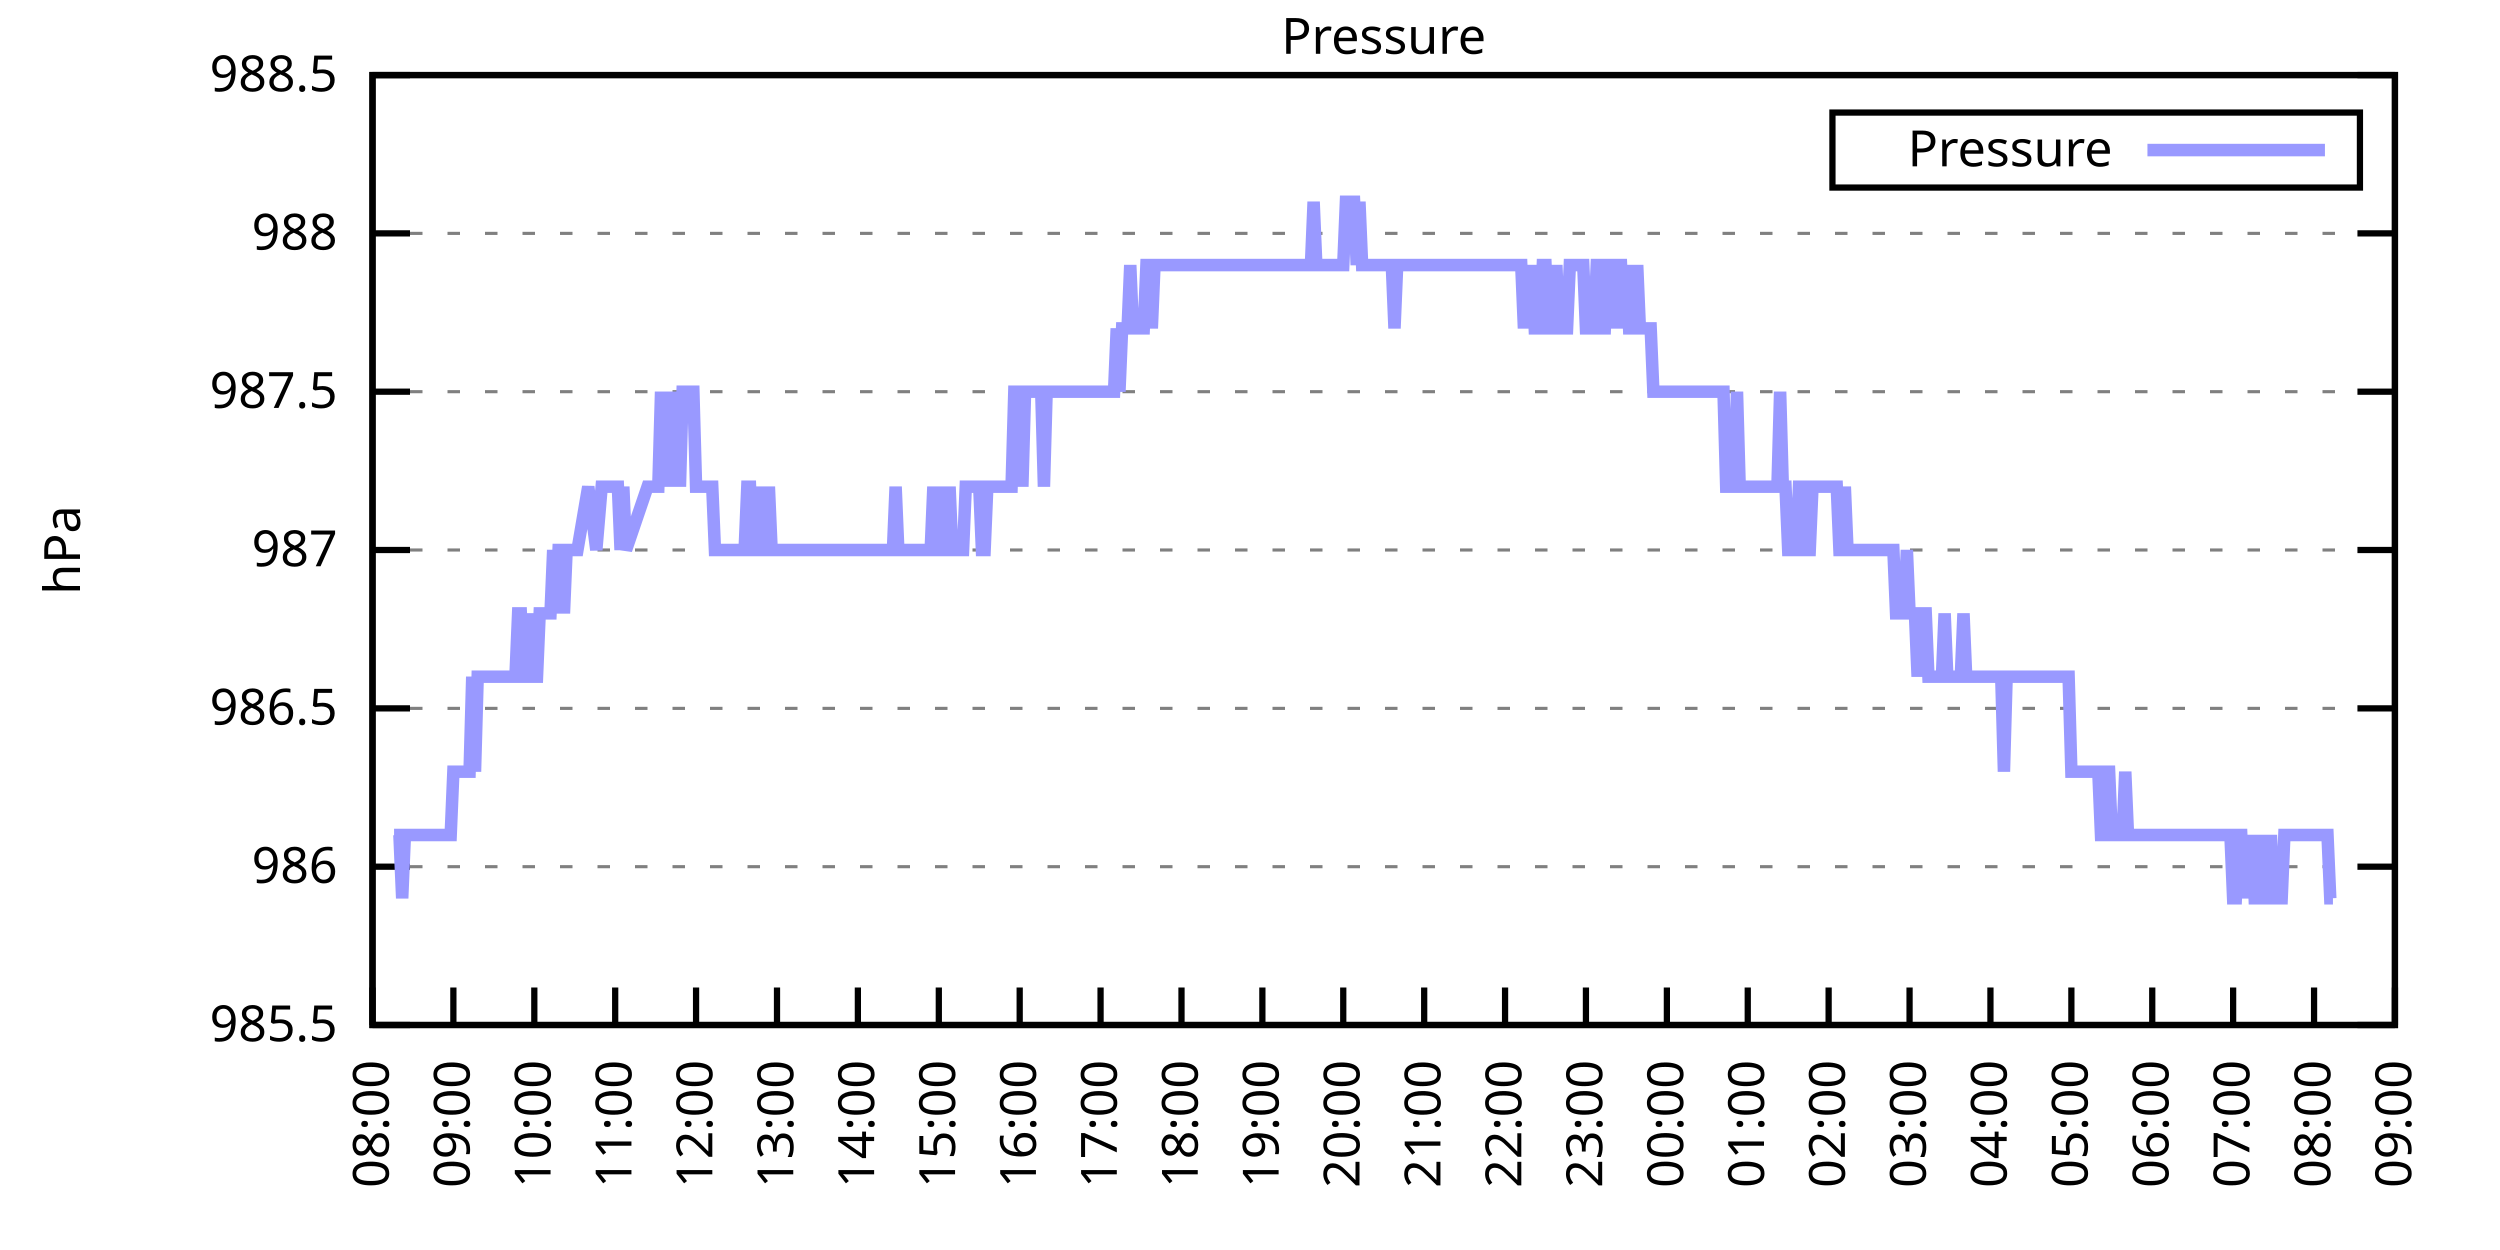
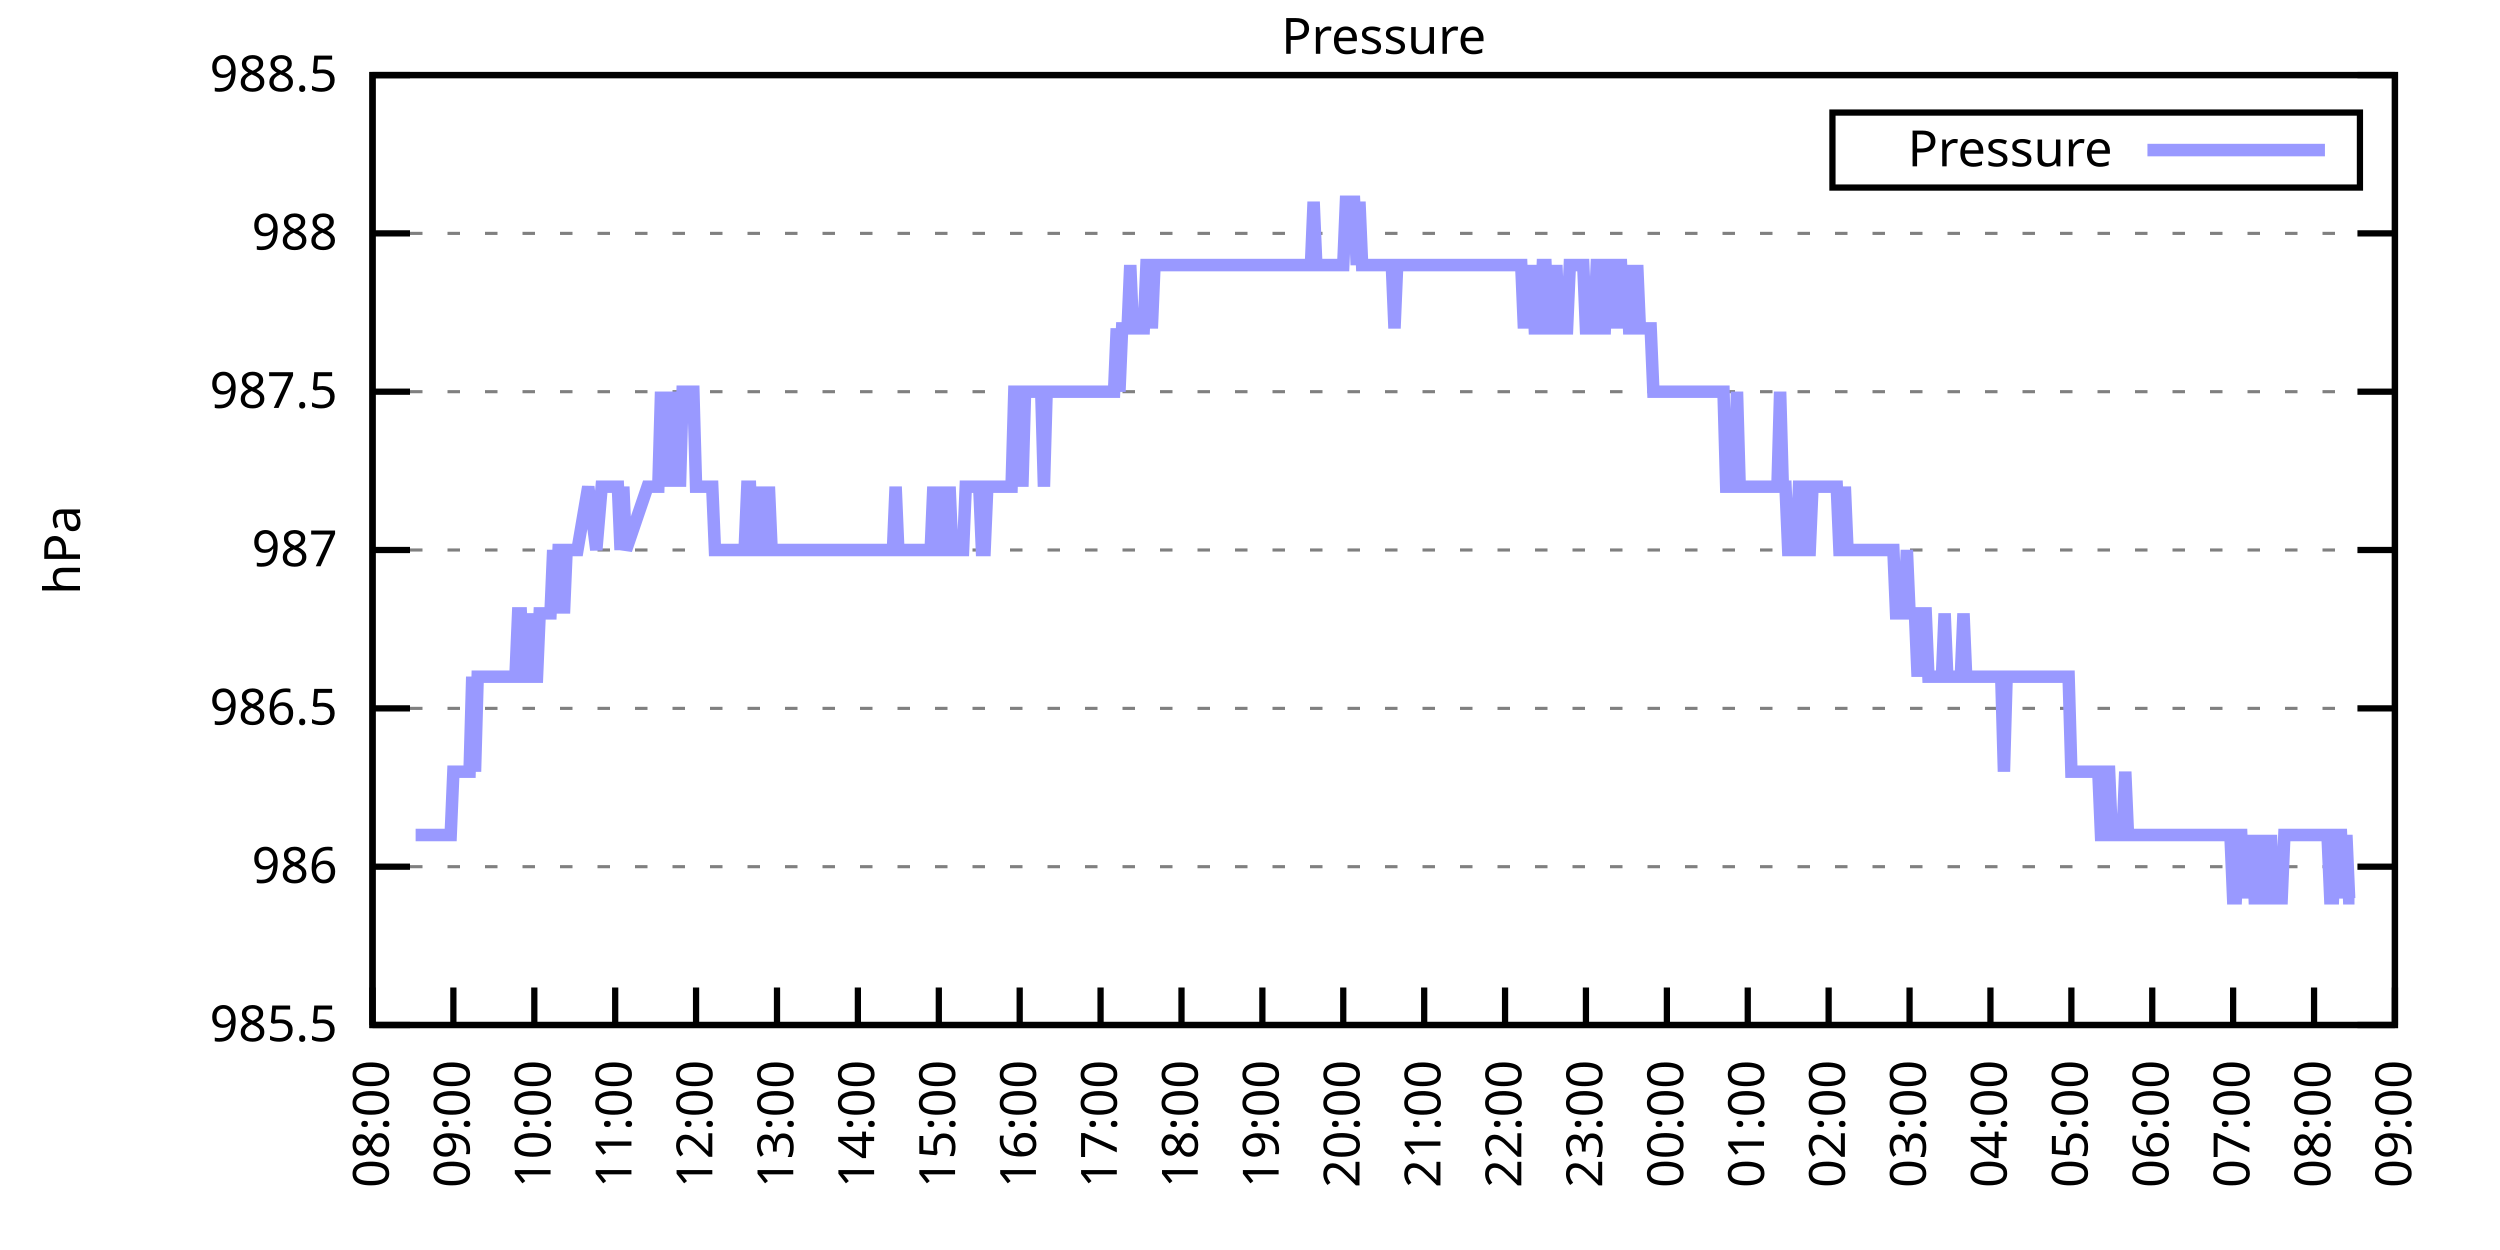
<svg xmlns="http://www.w3.org/2000/svg" xmlns:xlink="http://www.w3.org/1999/xlink" width="400" height="200" viewBox="0 0 400 200">
  <g id="gnuplot_canvas">
    <rect x="0" y="0" width="400" height="200" fill="none" />
    <defs>
      <circle id="gpDot" r="0.5" stroke-width="0.5" stroke="currentColor" />
      <path id="gpPt0" stroke-width="0.333" stroke="currentColor" d="M-1,0 h2 M0,-1 v2" />
      <path id="gpPt1" stroke-width="0.333" stroke="currentColor" d="M-1,-1 L1,1 M1,-1 L-1,1" />
      <path id="gpPt2" stroke-width="0.333" stroke="currentColor" d="M-1,0 L1,0 M0,-1 L0,1 M-1,-1 L1,1 M-1,1 L1,-1" />
      <rect id="gpPt3" stroke-width="0.333" stroke="currentColor" x="-1" y="-1" width="2" height="2" />
      <rect id="gpPt4" stroke-width="0.333" stroke="currentColor" fill="currentColor" x="-1" y="-1" width="2" height="2" />
      <circle id="gpPt5" stroke-width="0.333" stroke="currentColor" cx="0" cy="0" r="1" />
      <use xlink:href="#gpPt5" id="gpPt6" fill="currentColor" stroke="none" />
      <path id="gpPt7" stroke-width="0.333" stroke="currentColor" d="M0,-1.33 L-1.33,0.67 L1.33,0.67 z" />
      <use xlink:href="#gpPt7" id="gpPt8" fill="currentColor" stroke="none" />
      <use xlink:href="#gpPt7" id="gpPt9" stroke="currentColor" transform="rotate(180)" />
      <use xlink:href="#gpPt9" id="gpPt10" fill="currentColor" stroke="none" />
      <use xlink:href="#gpPt3" id="gpPt11" stroke="currentColor" transform="rotate(45)" />
      <use xlink:href="#gpPt11" id="gpPt12" fill="currentColor" stroke="none" />
      <path id="gpPt13" stroke-width="0.333" stroke="currentColor" d="M0,1.330 L1.265,0.411 L0.782,-1.067 L-0.782,-1.076 L-1.265,0.411 z" />
      <use xlink:href="#gpPt13" id="gpPt14" fill="currentColor" stroke="none" />
      <filter id="textbox" filterUnits="objectBoundingBox" x="0" y="0" height="1" width="1">
        <feFlood flood-color="white" flood-opacity="1" result="bgnd" />
        <feComposite in="SourceGraphic" in2="bgnd" operator="atop" />
      </filter>
      <filter id="greybox" filterUnits="objectBoundingBox" x="0" y="0" height="1" width="1">
        <feFlood flood-color="lightgrey" flood-opacity="1" result="grey" />
        <feComposite in="SourceGraphic" in2="grey" operator="atop" />
      </filter>
    </defs>
    <g fill="none" color="white" stroke="currentColor" stroke-width="1.00" stroke-linecap="butt" stroke-linejoin="miter">
</g>
    <g fill="none" color="black" stroke="currentColor" stroke-width="1.00" stroke-linecap="butt" stroke-linejoin="miter">
      <g stroke="none" shape-rendering="crispEdges">
        <polygon fill="rgb(255, 255, 255)" points="59.60,164.00 383.18,164.00 383.18,12.02 59.60,12.02 " />
      </g>
    </g>
    <g fill="none" color="black" stroke="currentColor" stroke-width="1.00" stroke-linecap="butt" stroke-linejoin="miter">
</g>
    <g fill="none" color="black" stroke="black" stroke-width="0.50" stroke-linecap="butt" stroke-linejoin="miter">
</g>
    <g fill="none" color="gray" stroke="currentColor" stroke-width="0.50" stroke-linecap="butt" stroke-linejoin="miter">
      <path stroke="gray" stroke-dasharray="2,4" class="gridline" d="M59.60,164.00 L383.19,164.00  " />
    </g>
    <g fill="none" color="gray" stroke="gray" stroke-width="1.00" stroke-linecap="butt" stroke-linejoin="miter">
</g>
    <g fill="none" color="black" stroke="currentColor" stroke-width="1.00" stroke-linecap="butt" stroke-linejoin="miter">
      <path stroke="black" d="M59.60,164.00 L65.60,164.00 M383.19,164.00 L377.19,164.00  " />
      <g transform="translate(54.00,166.60)" stroke="none" fill="black" font-family="Sans" font-size="8.00" text-anchor="end">
        <text>
          <tspan font-family="Sans"> 985.5</tspan>
        </text>
      </g>
    </g>
    <g fill="none" color="black" stroke="currentColor" stroke-width="1.00" stroke-linecap="butt" stroke-linejoin="miter">
</g>
    <g fill="none" color="black" stroke="black" stroke-width="0.50" stroke-linecap="butt" stroke-linejoin="miter">
</g>
    <g fill="none" color="gray" stroke="currentColor" stroke-width="0.50" stroke-linecap="butt" stroke-linejoin="miter">
      <path stroke="gray" stroke-dasharray="2,4" class="gridline" d="M59.60,138.67 L383.19,138.67  " />
    </g>
    <g fill="none" color="gray" stroke="gray" stroke-width="1.00" stroke-linecap="butt" stroke-linejoin="miter">
</g>
    <g fill="none" color="black" stroke="currentColor" stroke-width="1.00" stroke-linecap="butt" stroke-linejoin="miter">
      <path stroke="black" d="M59.60,138.67 L65.60,138.67 M383.19,138.67 L377.19,138.67  " />
      <g transform="translate(54.00,141.27)" stroke="none" fill="black" font-family="Sans" font-size="8.00" text-anchor="end">
        <text>
          <tspan font-family="Sans"> 986</tspan>
        </text>
      </g>
    </g>
    <g fill="none" color="black" stroke="currentColor" stroke-width="1.00" stroke-linecap="butt" stroke-linejoin="miter">
</g>
    <g fill="none" color="black" stroke="black" stroke-width="0.50" stroke-linecap="butt" stroke-linejoin="miter">
</g>
    <g fill="none" color="gray" stroke="currentColor" stroke-width="0.50" stroke-linecap="butt" stroke-linejoin="miter">
      <path stroke="gray" stroke-dasharray="2,4" class="gridline" d="M59.60,113.34 L383.19,113.34  " />
    </g>
    <g fill="none" color="gray" stroke="gray" stroke-width="1.00" stroke-linecap="butt" stroke-linejoin="miter">
</g>
    <g fill="none" color="black" stroke="currentColor" stroke-width="1.00" stroke-linecap="butt" stroke-linejoin="miter">
      <path stroke="black" d="M59.60,113.34 L65.60,113.34 M383.19,113.34 L377.19,113.34  " />
      <g transform="translate(54.00,115.94)" stroke="none" fill="black" font-family="Sans" font-size="8.00" text-anchor="end">
        <text>
          <tspan font-family="Sans"> 986.5</tspan>
        </text>
      </g>
    </g>
    <g fill="none" color="black" stroke="currentColor" stroke-width="1.00" stroke-linecap="butt" stroke-linejoin="miter">
</g>
    <g fill="none" color="black" stroke="black" stroke-width="0.50" stroke-linecap="butt" stroke-linejoin="miter">
</g>
    <g fill="none" color="gray" stroke="currentColor" stroke-width="0.50" stroke-linecap="butt" stroke-linejoin="miter">
      <path stroke="gray" stroke-dasharray="2,4" class="gridline" d="M59.60,88.00 L383.19,88.00  " />
    </g>
    <g fill="none" color="gray" stroke="gray" stroke-width="1.00" stroke-linecap="butt" stroke-linejoin="miter">
</g>
    <g fill="none" color="black" stroke="currentColor" stroke-width="1.00" stroke-linecap="butt" stroke-linejoin="miter">
      <path stroke="black" d="M59.60,88.00 L65.60,88.00 M383.19,88.00 L377.19,88.00  " />
      <g transform="translate(54.00,90.60)" stroke="none" fill="black" font-family="Sans" font-size="8.00" text-anchor="end">
        <text>
          <tspan font-family="Sans"> 987</tspan>
        </text>
      </g>
    </g>
    <g fill="none" color="black" stroke="currentColor" stroke-width="1.00" stroke-linecap="butt" stroke-linejoin="miter">
</g>
    <g fill="none" color="black" stroke="black" stroke-width="0.50" stroke-linecap="butt" stroke-linejoin="miter">
</g>
    <g fill="none" color="gray" stroke="currentColor" stroke-width="0.50" stroke-linecap="butt" stroke-linejoin="miter">
      <path stroke="gray" stroke-dasharray="2,4" class="gridline" d="M59.60,62.67 L383.19,62.67  " />
    </g>
    <g fill="none" color="gray" stroke="gray" stroke-width="1.00" stroke-linecap="butt" stroke-linejoin="miter">
</g>
    <g fill="none" color="black" stroke="currentColor" stroke-width="1.00" stroke-linecap="butt" stroke-linejoin="miter">
      <path stroke="black" d="M59.60,62.67 L65.60,62.67 M383.19,62.67 L377.19,62.67  " />
      <g transform="translate(54.00,65.27)" stroke="none" fill="black" font-family="Sans" font-size="8.00" text-anchor="end">
        <text>
          <tspan font-family="Sans"> 987.5</tspan>
        </text>
      </g>
    </g>
    <g fill="none" color="black" stroke="currentColor" stroke-width="1.00" stroke-linecap="butt" stroke-linejoin="miter">
</g>
    <g fill="none" color="black" stroke="black" stroke-width="0.50" stroke-linecap="butt" stroke-linejoin="miter">
</g>
    <g fill="none" color="gray" stroke="currentColor" stroke-width="0.50" stroke-linecap="butt" stroke-linejoin="miter">
      <path stroke="gray" stroke-dasharray="2,4" class="gridline" d="M59.60,37.34 L383.19,37.34  " />
    </g>
    <g fill="none" color="gray" stroke="gray" stroke-width="1.00" stroke-linecap="butt" stroke-linejoin="miter">
</g>
    <g fill="none" color="black" stroke="currentColor" stroke-width="1.00" stroke-linecap="butt" stroke-linejoin="miter">
      <path stroke="black" d="M59.60,37.34 L65.60,37.34 M383.19,37.34 L377.19,37.34  " />
      <g transform="translate(54.00,39.94)" stroke="none" fill="black" font-family="Sans" font-size="8.00" text-anchor="end">
        <text>
          <tspan font-family="Sans"> 988</tspan>
        </text>
      </g>
    </g>
    <g fill="none" color="black" stroke="currentColor" stroke-width="1.00" stroke-linecap="butt" stroke-linejoin="miter">
</g>
    <g fill="none" color="black" stroke="black" stroke-width="0.50" stroke-linecap="butt" stroke-linejoin="miter">
</g>
    <g fill="none" color="gray" stroke="currentColor" stroke-width="0.50" stroke-linecap="butt" stroke-linejoin="miter">
      <path stroke="gray" stroke-dasharray="2,4" class="gridline" d="M59.60,12.01 L383.19,12.01  " />
    </g>
    <g fill="none" color="gray" stroke="gray" stroke-width="1.00" stroke-linecap="butt" stroke-linejoin="miter">
</g>
    <g fill="none" color="black" stroke="currentColor" stroke-width="1.00" stroke-linecap="butt" stroke-linejoin="miter">
      <path stroke="black" d="M59.60,12.01 L65.60,12.01 M383.19,12.01 L377.19,12.01  " />
      <g transform="translate(54.00,14.61)" stroke="none" fill="black" font-family="Sans" font-size="8.00" text-anchor="end">
        <text>
          <tspan font-family="Sans"> 988.5</tspan>
        </text>
      </g>
    </g>
    <g fill="none" color="black" stroke="currentColor" stroke-width="1.00" stroke-linecap="butt" stroke-linejoin="miter">
      <path stroke="black" d="M59.60,164.00 L59.60,158.00  " />
      <g transform="translate(62.20,169.60) rotate(270.00)" stroke="none" fill="black" font-family="Sans" font-size="8.00" text-anchor="end">
        <text>
          <tspan font-family="Sans">08:00</tspan>
        </text>
      </g>
    </g>
    <g fill="none" color="black" stroke="currentColor" stroke-width="1.00" stroke-linecap="butt" stroke-linejoin="miter">
      <path stroke="black" d="M72.54,164.00 L72.54,158.00  " />
      <g transform="translate(75.14,169.60) rotate(270.00)" stroke="none" fill="black" font-family="Sans" font-size="8.00" text-anchor="end">
        <text>
          <tspan font-family="Sans">09:00</tspan>
        </text>
      </g>
    </g>
    <g fill="none" color="black" stroke="currentColor" stroke-width="1.00" stroke-linecap="butt" stroke-linejoin="miter">
      <path stroke="black" d="M85.49,164.00 L85.49,158.00  " />
      <g transform="translate(88.09,169.60) rotate(270.00)" stroke="none" fill="black" font-family="Sans" font-size="8.00" text-anchor="end">
        <text>
          <tspan font-family="Sans">10:00</tspan>
        </text>
      </g>
    </g>
    <g fill="none" color="black" stroke="currentColor" stroke-width="1.00" stroke-linecap="butt" stroke-linejoin="miter">
      <path stroke="black" d="M98.43,164.00 L98.43,158.00  " />
      <g transform="translate(101.03,169.60) rotate(270.00)" stroke="none" fill="black" font-family="Sans" font-size="8.00" text-anchor="end">
        <text>
          <tspan font-family="Sans">11:00</tspan>
        </text>
      </g>
    </g>
    <g fill="none" color="black" stroke="currentColor" stroke-width="1.00" stroke-linecap="butt" stroke-linejoin="miter">
      <path stroke="black" d="M111.37,164.00 L111.37,158.00  " />
      <g transform="translate(113.97,169.60) rotate(270.00)" stroke="none" fill="black" font-family="Sans" font-size="8.00" text-anchor="end">
        <text>
          <tspan font-family="Sans">12:00</tspan>
        </text>
      </g>
    </g>
    <g fill="none" color="black" stroke="currentColor" stroke-width="1.00" stroke-linecap="butt" stroke-linejoin="miter">
      <path stroke="black" d="M124.32,164.00 L124.32,158.00  " />
      <g transform="translate(126.92,169.60) rotate(270.00)" stroke="none" fill="black" font-family="Sans" font-size="8.00" text-anchor="end">
        <text>
          <tspan font-family="Sans">13:00</tspan>
        </text>
      </g>
    </g>
    <g fill="none" color="black" stroke="currentColor" stroke-width="1.00" stroke-linecap="butt" stroke-linejoin="miter">
      <path stroke="black" d="M137.26,164.00 L137.26,158.00  " />
      <g transform="translate(139.86,169.60) rotate(270.00)" stroke="none" fill="black" font-family="Sans" font-size="8.00" text-anchor="end">
        <text>
          <tspan font-family="Sans">14:00</tspan>
        </text>
      </g>
    </g>
    <g fill="none" color="black" stroke="currentColor" stroke-width="1.00" stroke-linecap="butt" stroke-linejoin="miter">
      <path stroke="black" d="M150.21,164.00 L150.21,158.00  " />
      <g transform="translate(152.81,169.60) rotate(270.00)" stroke="none" fill="black" font-family="Sans" font-size="8.00" text-anchor="end">
        <text>
          <tspan font-family="Sans">15:00</tspan>
        </text>
      </g>
    </g>
    <g fill="none" color="black" stroke="currentColor" stroke-width="1.00" stroke-linecap="butt" stroke-linejoin="miter">
      <path stroke="black" d="M163.15,164.00 L163.15,158.00  " />
      <g transform="translate(165.75,169.60) rotate(270.00)" stroke="none" fill="black" font-family="Sans" font-size="8.00" text-anchor="end">
        <text>
          <tspan font-family="Sans">16:00</tspan>
        </text>
      </g>
    </g>
    <g fill="none" color="black" stroke="currentColor" stroke-width="1.00" stroke-linecap="butt" stroke-linejoin="miter">
      <path stroke="black" d="M176.09,164.00 L176.09,158.00  " />
      <g transform="translate(178.69,169.60) rotate(270.00)" stroke="none" fill="black" font-family="Sans" font-size="8.00" text-anchor="end">
        <text>
          <tspan font-family="Sans">17:00</tspan>
        </text>
      </g>
    </g>
    <g fill="none" color="black" stroke="currentColor" stroke-width="1.00" stroke-linecap="butt" stroke-linejoin="miter">
      <path stroke="black" d="M189.04,164.00 L189.04,158.00  " />
      <g transform="translate(191.64,169.60) rotate(270.00)" stroke="none" fill="black" font-family="Sans" font-size="8.00" text-anchor="end">
        <text>
          <tspan font-family="Sans">18:00</tspan>
        </text>
      </g>
    </g>
    <g fill="none" color="black" stroke="currentColor" stroke-width="1.00" stroke-linecap="butt" stroke-linejoin="miter">
      <path stroke="black" d="M201.98,164.00 L201.98,158.00  " />
      <g transform="translate(204.58,169.60) rotate(270.00)" stroke="none" fill="black" font-family="Sans" font-size="8.00" text-anchor="end">
        <text>
          <tspan font-family="Sans">19:00</tspan>
        </text>
      </g>
    </g>
    <g fill="none" color="black" stroke="currentColor" stroke-width="1.00" stroke-linecap="butt" stroke-linejoin="miter">
      <path stroke="black" d="M214.92,164.00 L214.92,158.00  " />
      <g transform="translate(217.52,169.60) rotate(270.00)" stroke="none" fill="black" font-family="Sans" font-size="8.00" text-anchor="end">
        <text>
          <tspan font-family="Sans">20:00</tspan>
        </text>
      </g>
    </g>
    <g fill="none" color="black" stroke="currentColor" stroke-width="1.00" stroke-linecap="butt" stroke-linejoin="miter">
      <path stroke="black" d="M227.87,164.00 L227.87,158.00  " />
      <g transform="translate(230.47,169.60) rotate(270.00)" stroke="none" fill="black" font-family="Sans" font-size="8.00" text-anchor="end">
        <text>
          <tspan font-family="Sans">21:00</tspan>
        </text>
      </g>
    </g>
    <g fill="none" color="black" stroke="currentColor" stroke-width="1.00" stroke-linecap="butt" stroke-linejoin="miter">
      <path stroke="black" d="M240.81,164.00 L240.81,158.00  " />
      <g transform="translate(243.41,169.60) rotate(270.00)" stroke="none" fill="black" font-family="Sans" font-size="8.00" text-anchor="end">
        <text>
          <tspan font-family="Sans">22:00</tspan>
        </text>
      </g>
    </g>
    <g fill="none" color="black" stroke="currentColor" stroke-width="1.00" stroke-linecap="butt" stroke-linejoin="miter">
      <path stroke="black" d="M253.75,164.00 L253.75,158.00  " />
      <g transform="translate(256.35,169.60) rotate(270.00)" stroke="none" fill="black" font-family="Sans" font-size="8.00" text-anchor="end">
        <text>
          <tspan font-family="Sans">23:00</tspan>
        </text>
      </g>
    </g>
    <g fill="none" color="black" stroke="currentColor" stroke-width="1.00" stroke-linecap="butt" stroke-linejoin="miter">
      <path stroke="black" d="M266.70,164.00 L266.70,158.00  " />
      <g transform="translate(269.30,169.60) rotate(270.00)" stroke="none" fill="black" font-family="Sans" font-size="8.00" text-anchor="end">
        <text>
          <tspan font-family="Sans">00:00</tspan>
        </text>
      </g>
    </g>
    <g fill="none" color="black" stroke="currentColor" stroke-width="1.00" stroke-linecap="butt" stroke-linejoin="miter">
      <path stroke="black" d="M279.64,164.00 L279.64,158.00  " />
      <g transform="translate(282.24,169.60) rotate(270.00)" stroke="none" fill="black" font-family="Sans" font-size="8.00" text-anchor="end">
        <text>
          <tspan font-family="Sans">01:00</tspan>
        </text>
      </g>
    </g>
    <g fill="none" color="black" stroke="currentColor" stroke-width="1.00" stroke-linecap="butt" stroke-linejoin="miter">
      <path stroke="black" d="M292.58,164.00 L292.58,158.00  " />
      <g transform="translate(295.18,169.60) rotate(270.00)" stroke="none" fill="black" font-family="Sans" font-size="8.00" text-anchor="end">
        <text>
          <tspan font-family="Sans">02:00</tspan>
        </text>
      </g>
    </g>
    <g fill="none" color="black" stroke="currentColor" stroke-width="1.00" stroke-linecap="butt" stroke-linejoin="miter">
      <path stroke="black" d="M305.53,164.00 L305.53,158.00  " />
      <g transform="translate(308.13,169.60) rotate(270.00)" stroke="none" fill="black" font-family="Sans" font-size="8.00" text-anchor="end">
        <text>
          <tspan font-family="Sans">03:00</tspan>
        </text>
      </g>
    </g>
    <g fill="none" color="black" stroke="currentColor" stroke-width="1.00" stroke-linecap="butt" stroke-linejoin="miter">
      <path stroke="black" d="M318.47,164.00 L318.47,158.00  " />
      <g transform="translate(321.07,169.60) rotate(270.00)" stroke="none" fill="black" font-family="Sans" font-size="8.00" text-anchor="end">
        <text>
          <tspan font-family="Sans">04:00</tspan>
        </text>
      </g>
    </g>
    <g fill="none" color="black" stroke="currentColor" stroke-width="1.00" stroke-linecap="butt" stroke-linejoin="miter">
      <path stroke="black" d="M331.42,164.00 L331.42,158.00  " />
      <g transform="translate(334.02,169.60) rotate(270.00)" stroke="none" fill="black" font-family="Sans" font-size="8.00" text-anchor="end">
        <text>
          <tspan font-family="Sans">05:00</tspan>
        </text>
      </g>
    </g>
    <g fill="none" color="black" stroke="currentColor" stroke-width="1.00" stroke-linecap="butt" stroke-linejoin="miter">
      <path stroke="black" d="M344.36,164.00 L344.36,158.00  " />
      <g transform="translate(346.96,169.60) rotate(270.00)" stroke="none" fill="black" font-family="Sans" font-size="8.00" text-anchor="end">
        <text>
          <tspan font-family="Sans">06:00</tspan>
        </text>
      </g>
    </g>
    <g fill="none" color="black" stroke="currentColor" stroke-width="1.00" stroke-linecap="butt" stroke-linejoin="miter">
      <path stroke="black" d="M357.30,164.00 L357.30,158.00  " />
      <g transform="translate(359.90,169.60) rotate(270.00)" stroke="none" fill="black" font-family="Sans" font-size="8.00" text-anchor="end">
        <text>
          <tspan font-family="Sans">07:00</tspan>
        </text>
      </g>
    </g>
    <g fill="none" color="black" stroke="currentColor" stroke-width="1.00" stroke-linecap="butt" stroke-linejoin="miter">
      <path stroke="black" d="M370.25,164.00 L370.25,158.00  " />
      <g transform="translate(372.85,169.60) rotate(270.00)" stroke="none" fill="black" font-family="Sans" font-size="8.00" text-anchor="end">
        <text>
          <tspan font-family="Sans">08:00</tspan>
        </text>
      </g>
    </g>
    <g fill="none" color="black" stroke="currentColor" stroke-width="1.00" stroke-linecap="butt" stroke-linejoin="miter">
      <path stroke="black" d="M383.19,164.00 L383.19,158.00  " />
      <g transform="translate(385.79,169.60) rotate(270.00)" stroke="none" fill="black" font-family="Sans" font-size="8.00" text-anchor="end">
        <text>
          <tspan font-family="Sans">09:00</tspan>
        </text>
      </g>
    </g>
    <g fill="none" color="black" stroke="currentColor" stroke-width="1.00" stroke-linecap="butt" stroke-linejoin="miter">
</g>
    <g fill="none" color="black" stroke="currentColor" stroke-width="1.00" stroke-linecap="butt" stroke-linejoin="miter">
      <path stroke="black" d="M59.60,12.01 L59.60,164.00 L383.19,164.00 L383.19,12.01 L59.60,12.01 Z  " />
    </g>
    <g fill="none" color="black" stroke="currentColor" stroke-width="1.00" stroke-linecap="butt" stroke-linejoin="miter">
</g>
    <g fill="none" color="black" stroke="currentColor" stroke-width="1.00" stroke-linecap="butt" stroke-linejoin="miter">
      <path stroke="black" d="M293.19,30.01 L293.19,18.01 L377.59,18.01 L377.59,30.01 L293.19,30.01 Z  " />
    </g>
    <g id="Pressure_plot_1">
      <g fill="none" color="white" stroke="black" stroke-width="2.00" stroke-linecap="butt" stroke-linejoin="miter">
</g>
      <g fill="none" color="black" stroke="currentColor" stroke-width="2.00" stroke-linecap="butt" stroke-linejoin="miter">
        <g transform="translate(337.99,26.61)" stroke="none" fill="black" font-family="Sans" font-size="8.00" text-anchor="end">
          <text>
            <tspan font-family="Sans">Pressure</tspan>
          </text>
        </g>
      </g>
      <g fill="none" color="black" stroke="currentColor" stroke-width="2.00" stroke-linecap="butt" stroke-linejoin="miter">
-         <path stroke="rgb(153, 153, 255)" d="M343.59,24.01 L371.99,24.01 M63.05,133.60 L63.48,133.60 L63.91,133.60 L64.35,143.73 L64.78,133.60 L65.21,133.60   L65.64,133.60 L66.07,133.60 L66.50,133.60 L66.93,133.60 L67.37,133.60 L67.80,133.60 L68.23,133.60 L68.66,133.60   L69.09,133.60 L69.52,133.60 L69.95,133.60 L70.39,133.60 L70.82,133.60 L71.25,133.60 L71.68,133.60 L72.11,133.60   L72.54,123.47 L72.98,123.47 L73.41,123.47 L73.84,123.47 L74.27,123.47 L74.70,123.47 L75.13,123.47 L75.56,108.27   L76.00,123.47 L76.43,108.27 L76.86,108.27 L77.29,108.27 L77.72,108.27 L78.15,108.27 L78.58,108.27 L79.02,108.27   L79.45,108.27 L79.88,108.27 L80.31,108.27 L80.74,108.27 L81.17,108.27 L81.60,108.27 L82.04,108.27 L82.47,108.27   L82.90,98.14 L83.33,98.14 L83.76,108.27 L84.19,108.27 L84.62,98.14 L85.06,108.27 L85.49,108.27 L85.92,108.27   L86.35,98.14 L86.78,98.14 L87.21,98.14 L87.64,98.14 L88.08,98.14 L88.51,88.00 L88.94,98.14 L89.37,88.00   L89.80,88.00 L90.23,98.14 L90.66,88.00 L91.10,88.00 L91.53,88.00 L91.96,88.00 L92.39,88.00 L94.12,77.87   L95.41,88.00 L96.27,77.87 L96.70,77.87 L97.14,77.87 L97.57,77.87 L98.00,77.87 L98.43,77.87 L98.86,77.87   L99.29,88.00 L99.73,77.87 L100.16,88.00 L103.61,77.87 L104.04,77.87 L104.90,77.87 L105.33,77.87 L105.77,62.67   L106.20,77.87 L106.63,62.67 L107.06,77.87 L107.49,62.67 L107.92,77.87 L108.35,62.67 L108.79,77.87 L109.22,62.67   L109.65,62.67 L110.08,62.67 L110.51,62.67 L110.94,62.67 L111.37,77.87 L111.81,77.87 L112.24,77.87 L112.67,77.87   L113.10,77.87 L113.53,77.87 L113.96,77.87 L114.39,88.00 L114.83,88.00 L115.26,88.00 L115.69,88.00 L116.12,88.00   L116.55,88.00 L116.98,88.00 L117.41,88.00 L117.85,88.00 L118.28,88.00 L118.71,88.00 L119.14,88.00 L119.57,77.87   L120.00,77.87 L120.43,88.00 L120.87,88.00 L121.30,88.00 L121.73,77.87 L122.16,88.00 L122.59,88.00 L123.02,77.87   L123.46,88.00 L123.89,88.00 L124.32,88.00 L124.75,88.00 L125.18,88.00 L125.61,88.00 L126.04,88.00 L126.48,88.00   L126.91,88.00 L127.34,88.00 L127.77,88.00 L128.20,88.00 L128.63,88.00 L129.06,88.00 L129.50,88.00 L129.93,88.00   L130.36,88.00 L130.79,88.00 L131.22,88.00 L131.65,88.00 L132.08,88.00 L132.52,88.00 L132.95,88.00 L133.38,88.00   L133.81,88.00 L134.24,88.00 L134.67,88.00 L135.10,88.00 L135.54,88.00 L135.97,88.00 L136.40,88.00 L136.83,88.00   L137.26,88.00 L137.69,88.00 L138.12,88.00 L138.56,88.00 L138.99,88.00 L139.42,88.00 L139.85,88.00 L140.28,88.00   L140.71,88.00 L141.14,88.00 L141.58,88.00 L142.01,88.00 L142.44,88.00 L142.87,88.00 L143.30,77.87 L143.73,88.00   L144.16,88.00 L144.60,88.00 L145.03,88.00 L145.46,88.00 L145.89,88.00 L146.32,88.00 L146.75,88.00 L147.19,88.00   L147.62,88.00 L148.05,88.00 L148.48,88.00 L148.91,88.00 L149.34,77.87 L149.77,88.00 L150.21,88.00 L150.64,77.87   L151.07,88.00 L151.50,88.00 L151.93,77.87 L152.36,88.00 L152.79,88.00 L153.23,88.00 L153.66,88.00 L154.09,88.00   L154.52,77.87 L154.95,77.87 L155.38,77.87 L155.81,77.87 L156.25,77.87 L156.68,77.87 L157.11,88.00 L157.54,88.00   L157.97,77.87 L158.40,77.87 L158.83,77.87 L159.27,77.87 L159.70,77.87 L160.13,77.87 L160.56,77.87 L160.99,77.87   L161.42,77.87 L161.85,77.87 L162.29,62.67 L162.72,62.67 L163.15,62.67 L163.58,77.87 L164.01,62.67 L164.44,62.67   L164.87,62.67 L165.31,62.67 L165.74,62.67 L166.17,62.67 L166.60,62.67 L167.03,77.87 L167.46,62.67 L167.89,62.67   L168.33,62.67 L168.76,62.67 L169.19,62.67 L169.62,62.67 L170.05,62.67 L170.48,62.67 L170.91,62.67 L171.35,62.67   L171.78,62.67 L172.21,62.67 L172.64,62.67 L173.07,62.67 L173.50,62.67 L173.94,62.67 L174.37,62.67 L174.80,62.67   L175.23,62.67 L175.66,62.67 L176.09,62.67 L176.52,62.67 L176.96,62.67 L177.39,62.67 L177.82,62.67 L178.25,62.67   L178.68,52.54 L179.11,62.67 L179.54,52.54 L179.98,52.54 L180.41,52.54 L180.84,42.41 L181.27,52.54 L181.70,52.54   L182.13,52.54 L182.56,52.54 L183.00,52.54 L183.43,42.41 L183.86,42.41 L184.29,52.54 L184.72,42.41 L185.15,42.41   L185.58,42.41 L186.02,42.41 L186.45,42.41 L186.88,42.41 L187.31,42.41 L187.74,42.41 L188.17,42.41 L188.60,42.41   L189.04,42.41 L189.47,42.41 L189.90,42.41 L190.33,42.41 L190.76,42.41 L191.19,42.41 L191.62,42.41 L192.06,42.41   L192.49,42.41 L192.92,42.41 L193.35,42.41 L193.78,42.41 L194.21,42.41 L194.64,42.41 L195.08,42.41 L195.51,42.41   L195.94,42.41 L196.37,42.41 L196.80,42.41 L197.23,42.41 L197.67,42.41 L198.10,42.41 L198.53,42.41 L198.96,42.41   L199.39,42.41 L199.82,42.41 L200.25,42.41 L200.69,42.41 L201.12,42.41 L201.55,42.41 L201.98,42.41 L202.41,42.41   L202.84,42.41 L203.27,42.41 L203.71,42.41 L204.14,42.41 L204.57,42.41 L205.00,42.41 L205.43,42.41 L205.86,42.41   L206.29,42.41 L206.73,42.41 L207.16,42.41 L207.59,42.41 L208.02,42.41 L208.45,42.41 L208.88,42.41 L209.31,42.41   L209.75,42.41 L210.18,32.28 L210.61,42.41 L211.04,42.41 L211.47,42.41 L211.90,42.41 L212.33,42.41 L212.77,42.41   L213.20,42.41 L213.63,42.41 L214.06,42.41 L214.49,42.41 L214.92,42.41 L215.35,32.28 L215.79,32.28 L216.22,32.28   L216.65,32.28 L217.08,42.41 L217.51,32.28 L217.94,42.41 L218.37,42.41 L218.81,42.41 L219.24,42.41 L219.67,42.41   L220.10,42.41 L220.53,42.41 L220.96,42.41 L221.40,42.41 L221.83,42.41 L222.26,42.41 L222.69,42.41 L223.12,52.54   L223.55,42.41 L223.98,42.41 L224.42,42.41 L224.85,42.41 L225.28,42.41 L225.71,42.41 L226.14,42.41 L226.57,42.41   L227.00,42.41 L227.44,42.41 L227.87,42.41 L228.30,42.41 L228.73,42.41 L229.16,42.41 L229.59,42.41 L230.02,42.41   L230.46,42.41 L230.89,42.41 L231.32,42.41 L231.75,42.41 L232.18,42.41 L232.61,42.41 L233.04,42.41 L233.48,42.41   L233.91,42.41 L234.34,42.41 L234.77,42.41 L235.20,42.41 L235.63,42.41 L236.06,42.41 L236.50,42.41 L236.93,42.41   L237.36,42.41 L237.79,42.41 L238.22,42.41 L238.65,42.41 L239.08,42.41 L239.52,42.41 L239.95,42.41 L240.38,42.41   L240.81,42.41 L241.24,42.41 L241.67,42.41 L242.10,42.41 L242.54,42.41 L242.97,42.41 L243.40,42.41 L243.83,52.54   L244.26,42.41 L244.69,52.54 L245.12,42.41 L245.56,52.54 L245.99,52.54 L246.42,52.54 L246.85,42.41 L247.28,42.41   L247.71,52.54 L248.15,52.54 L248.58,52.54 L249.01,42.41 L249.44,52.54 L249.87,52.54 L250.30,52.54 L250.73,52.54   L251.17,42.41 L251.60,42.41 L252.03,42.41 L252.46,42.41 L252.89,42.41 L253.32,42.41 L253.75,52.54 L254.19,52.54   L254.62,52.54 L255.05,52.54 L255.48,42.41 L255.91,42.41 L256.34,52.54 L256.77,52.54 L257.21,42.41 L257.64,42.41   L258.07,52.54 L258.50,42.41 L258.93,42.41 L259.36,42.41 L259.79,52.54 L260.23,42.41 L260.66,52.54 L261.09,52.54   L261.52,52.54 L261.95,42.41 L262.38,52.54 L262.81,52.54 L263.25,52.54 L263.68,52.54 L264.11,52.54 L264.54,62.67   L264.97,62.67 L265.40,62.67 L265.83,62.67 L266.27,62.67 L266.70,62.67 L267.13,62.67 L267.56,62.67 L267.99,62.67   L268.42,62.67 L268.85,62.67 L269.29,62.67 L269.72,62.67 L270.15,62.67 L270.58,62.67 L271.01,62.67 L271.44,62.67   L271.88,62.67 L272.31,62.67 L272.74,62.67 L273.17,62.67 L273.60,62.67 L274.03,62.67 L274.46,62.67 L274.90,62.67   L275.33,62.67 L275.76,62.67 L276.19,77.87 L276.62,77.87 L277.05,77.87 L277.48,77.87 L277.92,62.67 L278.35,77.87   L278.78,77.87 L279.21,77.87 L279.64,77.87 L280.07,77.87 L280.50,77.87 L280.94,77.87 L281.37,77.87 L281.80,77.87   L282.23,77.87 L282.66,77.87 L283.09,77.87 L283.52,77.87 L283.96,77.87 L284.39,77.87 L284.82,62.67 L285.25,77.87   L285.68,77.87 L286.11,88.00 L286.54,88.00 L286.98,88.00 L287.41,88.00 L287.84,77.87 L288.27,77.87 L288.70,77.87   L289.13,88.00 L289.56,88.00 L290.00,77.87 L290.43,77.87 L290.86,77.87 L291.29,77.87 L291.72,77.87 L292.15,77.87   L292.58,77.87 L293.02,77.87 L293.45,77.87 L293.88,77.87 L294.31,88.00 L294.74,88.00 L295.17,77.87 L295.60,88.00   L296.04,88.00 L296.47,88.00 L296.90,88.00 L297.33,88.00 L297.76,88.00 L298.19,88.00 L298.63,88.00 L299.06,88.00   L299.49,88.00 L299.92,88.00 L300.35,88.00 L300.78,88.00 L301.21,88.00 L301.65,88.00 L302.08,88.00 L302.51,88.00   L302.94,88.00 L303.37,98.14 L303.80,98.14 L304.23,98.14 L304.67,98.14 L305.10,88.00 L305.53,98.14 L305.96,98.14   L306.39,98.14 L306.82,108.27 L307.25,98.14 L307.69,98.14 L308.12,98.14 L308.55,108.27 L308.98,108.27 L309.41,108.27   L309.84,108.27 L310.27,108.27 L310.71,108.27 L311.14,98.14 L311.57,108.27 L312.00,108.27 L312.43,108.27 L312.86,108.27   L313.29,108.27 L313.73,108.27 L314.16,98.14 L314.59,108.27 L315.02,108.27 L315.45,108.27 L315.88,108.27 L316.31,108.27   L316.75,108.27 L317.18,108.27 L317.61,108.27 L318.04,108.27 L318.47,108.27 L318.90,108.27 L319.33,108.27 L319.77,108.27   L320.20,108.27 L320.63,123.47 L321.06,108.27 L321.49,108.27 L321.92,108.27 L322.36,108.27 L322.79,108.27 L323.22,108.27   L323.65,108.27 L324.08,108.27 L324.51,108.27 L324.94,108.27 L325.38,108.27 L325.81,108.27 L326.24,108.27 L326.67,108.27   L327.10,108.27 L327.53,108.27 L327.96,108.27 L328.40,108.27 L328.83,108.27 L329.26,108.27 L329.69,108.27 L330.12,108.27   L330.55,108.27 L330.98,108.27 L331.42,123.47 L331.85,123.47 L332.28,123.47 L332.71,123.47 L333.14,123.47 L333.57,123.47   L334.00,123.47 L334.44,123.47 L334.87,123.47 L335.30,123.47 L335.73,123.47 L336.16,133.60 L336.59,133.60 L337.02,123.47   L337.46,123.47 L337.89,133.60 L338.32,133.60 L338.75,133.60 L339.18,133.60 L339.61,133.60 L340.04,123.47 L340.48,133.60   L340.91,133.60 L341.34,133.60 L341.77,133.60 L342.20,133.60 L342.63,133.60 L343.06,133.60 L343.50,133.60 L343.93,133.60   L344.36,133.60 L344.79,133.60 L345.22,133.60 L345.65,133.60 L346.09,133.60 L346.52,133.60 L346.95,133.60 L347.38,133.60   L347.81,133.60 L348.24,133.60 L348.67,133.60 L349.11,133.60 L349.54,133.60 L349.97,133.60 L350.40,133.60 L350.83,133.60   L351.26,133.60 L351.69,133.60 L352.13,133.60 L352.56,133.60 L352.99,133.60 L353.42,133.60 L353.85,133.60 L354.28,133.60   L354.71,133.60 L355.15,133.60 L355.58,133.60 L356.01,133.60 L356.44,133.60 L356.87,133.60 L357.30,143.73 L357.73,143.73   L358.17,133.60 L358.60,133.60 L359.03,143.73 L359.46,133.60 L359.89,143.73 L360.32,133.60 L360.75,143.73 L361.19,143.73   L361.62,143.73 L362.05,133.60 L362.48,143.73 L362.91,143.73 L363.34,133.60 L363.77,143.73 L364.21,143.73 L364.64,143.73   L365.07,143.73 L365.50,133.60 L365.93,133.60 L366.36,133.60 L366.79,133.60 L367.23,133.60 L367.66,133.60 L368.09,133.60   L368.52,133.60 L368.95,133.60 L369.38,133.60 L369.81,133.60 L370.25,133.60 L370.68,133.60 L371.11,133.60 L371.54,133.60   L371.97,133.60 L372.40,133.60 L372.84,143.73 L373.27,143.73  " />
+         <path stroke="rgb(153, 153, 255)" d="M343.59,24.01 L371.99,24.01 M66.50,133.60 L66.93,133.60 L67.37,133.60 L67.80,133.60 L68.23,133.60 L68.66,133.60   L69.09,133.60 L69.52,133.60 L69.95,133.60 L70.39,133.60 L70.82,133.60 L71.25,133.60 L71.68,133.60 L72.11,133.60   L72.54,123.47 L72.98,123.47 L73.41,123.47 L73.84,123.47 L74.27,123.47 L74.70,123.47 L75.13,123.47 L75.56,108.27   L76.00,123.47 L76.43,108.27 L76.86,108.27 L77.29,108.27 L77.72,108.27 L78.15,108.27 L78.58,108.27 L79.02,108.27   L79.45,108.27 L79.88,108.27 L80.31,108.27 L80.74,108.27 L81.17,108.27 L81.60,108.27 L82.04,108.27 L82.47,108.27   L82.90,98.14 L83.33,98.14 L83.76,108.27 L84.19,108.27 L84.62,98.14 L85.06,108.27 L85.49,108.27 L85.92,108.27   L86.35,98.14 L86.78,98.14 L87.21,98.14 L87.64,98.14 L88.08,98.14 L88.51,88.00 L88.94,98.14 L89.37,88.00   L89.80,88.00 L90.23,98.14 L90.66,88.00 L91.10,88.00 L91.53,88.00 L91.96,88.00 L92.39,88.00 L94.12,77.87   L95.41,88.00 L96.27,77.87 L96.70,77.87 L97.14,77.87 L97.57,77.87 L98.00,77.87 L98.43,77.87 L98.86,77.87   L99.29,88.00 L99.73,77.87 L100.16,88.00 L103.61,77.87 L104.04,77.87 L104.90,77.87 L105.33,77.87 L105.77,62.67   L106.20,77.87 L106.63,62.67 L107.06,77.87 L107.49,62.67 L107.92,77.87 L108.35,62.67 L108.79,77.87 L109.22,62.67   L109.65,62.67 L110.08,62.67 L110.51,62.67 L110.94,62.67 L111.37,77.87 L111.81,77.87 L112.24,77.87 L112.67,77.87   L113.10,77.87 L113.53,77.87 L113.96,77.87 L114.39,88.00 L114.83,88.00 L115.26,88.00 L115.69,88.00 L116.12,88.00   L116.55,88.00 L116.98,88.00 L117.41,88.00 L117.85,88.00 L118.28,88.00 L118.71,88.00 L119.14,88.00 L119.57,77.87   L120.00,77.87 L120.43,88.00 L120.87,88.00 L121.30,88.00 L121.73,77.87 L122.16,88.00 L122.59,88.00 L123.02,77.87   L123.46,88.00 L123.89,88.00 L124.32,88.00 L124.75,88.00 L125.18,88.00 L125.61,88.00 L126.04,88.00 L126.48,88.00   L126.91,88.00 L127.34,88.00 L127.77,88.00 L128.20,88.00 L128.63,88.00 L129.06,88.00 L129.50,88.00 L129.93,88.00   L130.36,88.00 L130.79,88.00 L131.22,88.00 L131.65,88.00 L132.08,88.00 L132.52,88.00 L132.95,88.00 L133.38,88.00   L133.81,88.00 L134.24,88.00 L134.67,88.00 L135.10,88.00 L135.54,88.00 L135.97,88.00 L136.40,88.00 L136.83,88.00   L137.26,88.00 L137.69,88.00 L138.12,88.00 L138.56,88.00 L138.99,88.00 L139.42,88.00 L139.85,88.00 L140.28,88.00   L140.71,88.00 L141.14,88.00 L141.58,88.00 L142.01,88.00 L142.44,88.00 L142.87,88.00 L143.30,77.87 L143.73,88.00   L144.16,88.00 L144.60,88.00 L145.03,88.00 L145.46,88.00 L145.89,88.00 L146.32,88.00 L146.75,88.00 L147.19,88.00   L147.62,88.00 L148.05,88.00 L148.48,88.00 L148.91,88.00 L149.34,77.87 L149.77,88.00 L150.21,88.00 L150.64,77.87   L151.07,88.00 L151.50,88.00 L151.93,77.87 L152.36,88.00 L152.79,88.00 L153.23,88.00 L153.66,88.00 L154.09,88.00   L154.52,77.87 L154.95,77.87 L155.38,77.87 L155.81,77.87 L156.25,77.87 L156.68,77.87 L157.11,88.00 L157.54,88.00   L157.97,77.87 L158.40,77.87 L158.83,77.87 L159.27,77.87 L159.70,77.87 L160.13,77.87 L160.56,77.87 L160.99,77.87   L161.42,77.87 L161.85,77.87 L162.29,62.67 L162.72,62.67 L163.15,62.67 L163.58,77.87 L164.01,62.67 L164.44,62.67   L164.87,62.67 L165.31,62.67 L165.74,62.67 L166.17,62.67 L166.60,62.67 L167.03,77.87 L167.46,62.67 L167.89,62.67   L168.33,62.67 L168.76,62.67 L169.19,62.67 L169.62,62.67 L170.05,62.67 L170.48,62.67 L170.91,62.67 L171.35,62.67   L171.78,62.67 L172.21,62.67 L172.64,62.67 L173.07,62.67 L173.50,62.67 L173.94,62.67 L174.37,62.67 L174.80,62.67   L175.23,62.67 L175.66,62.67 L176.09,62.67 L176.52,62.67 L176.96,62.67 L177.39,62.67 L177.82,62.67 L178.25,62.67   L178.68,52.54 L179.11,62.67 L179.54,52.54 L179.98,52.54 L180.41,52.54 L180.84,42.41 L181.27,52.54 L181.70,52.54   L182.13,52.54 L182.56,52.54 L183.00,52.54 L183.43,42.41 L183.86,42.41 L184.29,52.54 L184.72,42.41 L185.15,42.41   L185.58,42.41 L186.02,42.41 L186.45,42.41 L186.88,42.41 L187.31,42.41 L187.74,42.41 L188.17,42.41 L188.60,42.41   L189.04,42.41 L189.47,42.41 L189.90,42.41 L190.33,42.41 L190.76,42.41 L191.19,42.41 L191.62,42.41 L192.06,42.41   L192.49,42.41 L192.92,42.41 L193.35,42.41 L193.78,42.41 L194.21,42.41 L194.64,42.41 L195.08,42.41 L195.51,42.41   L195.94,42.41 L196.37,42.41 L196.80,42.41 L197.23,42.41 L197.67,42.41 L198.10,42.41 L198.53,42.41 L198.96,42.41   L199.39,42.41 L199.82,42.41 L200.25,42.41 L200.69,42.41 L201.12,42.41 L201.55,42.41 L201.98,42.41 L202.41,42.41   L202.84,42.41 L203.27,42.41 L203.71,42.41 L204.14,42.41 L204.57,42.41 L205.00,42.41 L205.43,42.41 L205.86,42.41   L206.29,42.41 L206.73,42.41 L207.16,42.41 L207.59,42.41 L208.02,42.41 L208.45,42.41 L208.88,42.41 L209.31,42.41   L209.75,42.41 L210.18,32.28 L210.61,42.41 L211.04,42.41 L211.47,42.41 L211.90,42.41 L212.33,42.41 L212.77,42.41   L213.20,42.41 L213.63,42.41 L214.06,42.41 L214.49,42.41 L214.92,42.41 L215.35,32.28 L215.79,32.28 L216.22,32.28   L216.65,32.28 L217.08,42.41 L217.51,32.28 L217.94,42.41 L218.37,42.41 L218.81,42.41 L219.24,42.41 L219.67,42.41   L220.10,42.41 L220.53,42.41 L220.96,42.41 L221.40,42.41 L221.83,42.41 L222.26,42.41 L222.69,42.41 L223.12,52.54   L223.55,42.41 L223.98,42.41 L224.42,42.41 L224.85,42.41 L225.28,42.41 L225.71,42.41 L226.14,42.41 L226.57,42.41   L227.00,42.41 L227.44,42.41 L227.87,42.41 L228.30,42.41 L228.73,42.41 L229.16,42.41 L229.59,42.41 L230.02,42.41   L230.46,42.41 L230.89,42.41 L231.32,42.41 L231.75,42.41 L232.18,42.41 L232.61,42.41 L233.04,42.41 L233.48,42.41   L233.91,42.41 L234.34,42.41 L234.77,42.41 L235.20,42.41 L235.63,42.41 L236.06,42.41 L236.50,42.41 L236.93,42.41   L237.36,42.41 L237.79,42.41 L238.22,42.41 L238.65,42.41 L239.08,42.41 L239.52,42.41 L239.95,42.41 L240.38,42.41   L240.81,42.41 L241.24,42.41 L241.67,42.41 L242.10,42.41 L242.54,42.41 L242.97,42.41 L243.40,42.41 L243.83,52.54   L244.26,42.41 L244.69,52.54 L245.12,42.41 L245.56,52.54 L245.99,52.54 L246.42,52.54 L246.85,42.41 L247.28,42.41   L247.71,52.54 L248.15,52.54 L248.58,52.54 L249.01,42.41 L249.44,52.54 L249.87,52.54 L250.30,52.54 L250.73,52.54   L251.17,42.41 L251.60,42.41 L252.03,42.41 L252.46,42.41 L252.89,42.41 L253.32,42.41 L253.75,52.54 L254.19,52.54   L254.62,52.54 L255.05,52.54 L255.48,42.41 L255.91,42.41 L256.34,52.54 L256.77,52.54 L257.21,42.41 L257.64,42.41   L258.07,52.54 L258.50,42.41 L258.93,42.41 L259.36,42.41 L259.79,52.54 L260.23,42.41 L260.66,52.54 L261.09,52.54   L261.52,52.54 L261.95,42.41 L262.38,52.54 L262.81,52.54 L263.25,52.54 L263.68,52.54 L264.11,52.54 L264.54,62.67   L264.97,62.67 L265.40,62.67 L265.83,62.67 L266.27,62.67 L266.70,62.67 L267.13,62.67 L267.56,62.67 L267.99,62.67   L268.42,62.67 L268.85,62.67 L269.29,62.67 L269.72,62.67 L270.15,62.67 L270.58,62.67 L271.01,62.67 L271.44,62.67   L271.88,62.67 L272.31,62.67 L272.74,62.67 L273.17,62.67 L273.60,62.67 L274.03,62.67 L274.46,62.67 L274.90,62.67   L275.33,62.67 L275.76,62.67 L276.19,77.87 L276.62,77.87 L277.05,77.87 L277.48,77.87 L277.92,62.67 L278.35,77.87   L278.78,77.87 L279.21,77.87 L279.64,77.87 L280.07,77.87 L280.50,77.87 L280.94,77.87 L281.37,77.87 L281.80,77.87   L282.23,77.87 L282.66,77.87 L283.09,77.87 L283.52,77.87 L283.96,77.87 L284.39,77.87 L284.82,62.67 L285.25,77.87   L285.68,77.87 L286.11,88.00 L286.54,88.00 L286.98,88.00 L287.41,88.00 L287.84,77.87 L288.27,77.87 L288.70,77.87   L289.13,88.00 L289.56,88.00 L290.00,77.87 L290.43,77.87 L290.86,77.87 L291.29,77.87 L291.72,77.87 L292.15,77.87   L292.58,77.87 L293.02,77.87 L293.45,77.87 L293.88,77.87 L294.31,88.00 L294.74,88.00 L295.17,77.87 L295.60,88.00   L296.04,88.00 L296.47,88.00 L296.90,88.00 L297.33,88.00 L297.76,88.00 L298.19,88.00 L298.63,88.00 L299.06,88.00   L299.49,88.00 L299.92,88.00 L300.35,88.00 L300.78,88.00 L301.21,88.00 L301.65,88.00 L302.08,88.00 L302.51,88.00   L302.94,88.00 L303.37,98.14 L303.80,98.14 L304.23,98.14 L304.67,98.14 L305.10,88.00 L305.53,98.14 L305.96,98.14   L306.39,98.14 L306.82,108.27 L307.25,98.14 L307.69,98.14 L308.12,98.14 L308.55,108.27 L308.98,108.27 L309.41,108.27   L309.84,108.27 L310.27,108.27 L310.71,108.27 L311.14,98.14 L311.57,108.27 L312.00,108.27 L312.43,108.27 L312.86,108.27   L313.29,108.27 L313.73,108.27 L314.16,98.14 L314.59,108.27 L315.02,108.27 L315.45,108.27 L315.88,108.27 L316.31,108.27   L316.75,108.27 L317.18,108.27 L317.61,108.27 L318.04,108.27 L318.47,108.27 L318.90,108.27 L319.33,108.27 L319.77,108.27   L320.20,108.27 L320.63,123.47 L321.06,108.27 L321.49,108.27 L321.92,108.27 L322.36,108.27 L322.79,108.27 L323.22,108.27   L323.65,108.27 L324.08,108.27 L324.51,108.27 L324.94,108.27 L325.38,108.27 L325.81,108.27 L326.24,108.27 L326.67,108.27   L327.10,108.27 L327.53,108.27 L327.96,108.27 L328.40,108.27 L328.83,108.27 L329.26,108.27 L329.69,108.27 L330.12,108.27   L330.55,108.27 L330.98,108.27 L331.42,123.47 L331.85,123.47 L332.28,123.47 L332.71,123.47 L333.14,123.47 L333.57,123.47   L334.00,123.47 L334.44,123.47 L334.87,123.47 L335.30,123.47 L335.73,123.47 L336.16,133.60 L336.59,133.60 L337.02,123.47   L337.46,123.47 L337.89,133.60 L338.32,133.60 L338.75,133.60 L339.18,133.60 L339.61,133.60 L340.04,123.47 L340.48,133.60   L340.91,133.60 L341.34,133.60 L341.77,133.60 L342.20,133.60 L342.63,133.60 L343.06,133.60 L343.50,133.60 L343.93,133.60   L344.36,133.60 L344.79,133.60 L345.22,133.60 L345.65,133.60 L346.09,133.60 L346.52,133.60 L346.95,133.60 L347.38,133.60   L347.81,133.60 L348.24,133.60 L348.67,133.60 L349.11,133.60 L349.54,133.60 L349.97,133.60 L350.40,133.60 L350.83,133.60   L351.26,133.60 L351.69,133.60 L352.13,133.60 L352.56,133.60 L352.99,133.60 L353.42,133.60 L353.85,133.60 L354.28,133.60   L354.71,133.60 L355.15,133.60 L355.58,133.60 L356.01,133.60 L356.44,133.60 L356.87,133.60 L357.30,143.73 L357.73,143.73   L358.17,133.60 L358.60,133.60 L359.03,143.73 L359.46,133.60 L359.89,143.73 L360.32,133.60 L360.75,143.73 L361.19,143.73   L361.62,143.73 L362.05,133.60 L362.48,143.73 L362.91,143.73 L363.34,133.60 L363.77,143.73 L364.21,143.73 L364.64,143.73   L365.07,143.73 L365.50,133.60 L365.93,133.60 L366.36,133.60 L366.79,133.60 L367.23,133.60 L367.66,133.60 L368.09,133.60   L368.52,133.60 L368.95,133.60 L369.38,133.60 L369.81,133.60 L370.25,133.60 L370.68,133.60 L371.11,133.60 L371.54,133.60   L371.97,133.60 L372.40,133.60 L372.84,143.73 L373.27,143.73 L373.70,133.60 L374.13,133.60 L374.56,133.60 L374.99,143.73   L375.42,133.60 L375.86,143.73 L376.29,143.73 L376.72,143.73  " />
      </g>
    </g>
    <g fill="none" color="black" stroke="currentColor" stroke-width="2.00" stroke-linecap="butt" stroke-linejoin="miter">
</g>
    <g fill="none" color="black" stroke="black" stroke-width="1.00" stroke-linecap="butt" stroke-linejoin="miter">
</g>
    <g fill="none" color="black" stroke="currentColor" stroke-width="1.00" stroke-linecap="butt" stroke-linejoin="miter">
      <path stroke="black" d="M59.60,12.01 L59.60,164.00 L383.19,164.00 L383.19,12.01 L59.60,12.01 Z  " />
      <g transform="translate(12.80,88.01) rotate(270.00)" stroke="none" fill="black" font-family="Sans" font-size="8.00" text-anchor="middle">
        <text>
          <tspan font-family="Sans">hPa</tspan>
        </text>
      </g>
    </g>
    <g fill="none" color="black" stroke="currentColor" stroke-width="1.00" stroke-linecap="butt" stroke-linejoin="miter">
</g>
    <g fill="none" color="black" stroke="currentColor" stroke-width="1.00" stroke-linecap="butt" stroke-linejoin="miter">
      <g transform="translate(221.39,8.61)" stroke="none" fill="black" font-family="Sans" font-size="8.00" text-anchor="middle">
        <text>
          <tspan font-family="Sans">Pressure</tspan>
        </text>
      </g>
    </g>
    <g fill="none" color="black" stroke="currentColor" stroke-width="1.00" stroke-linecap="butt" stroke-linejoin="miter">
</g>
  </g>
</svg>
